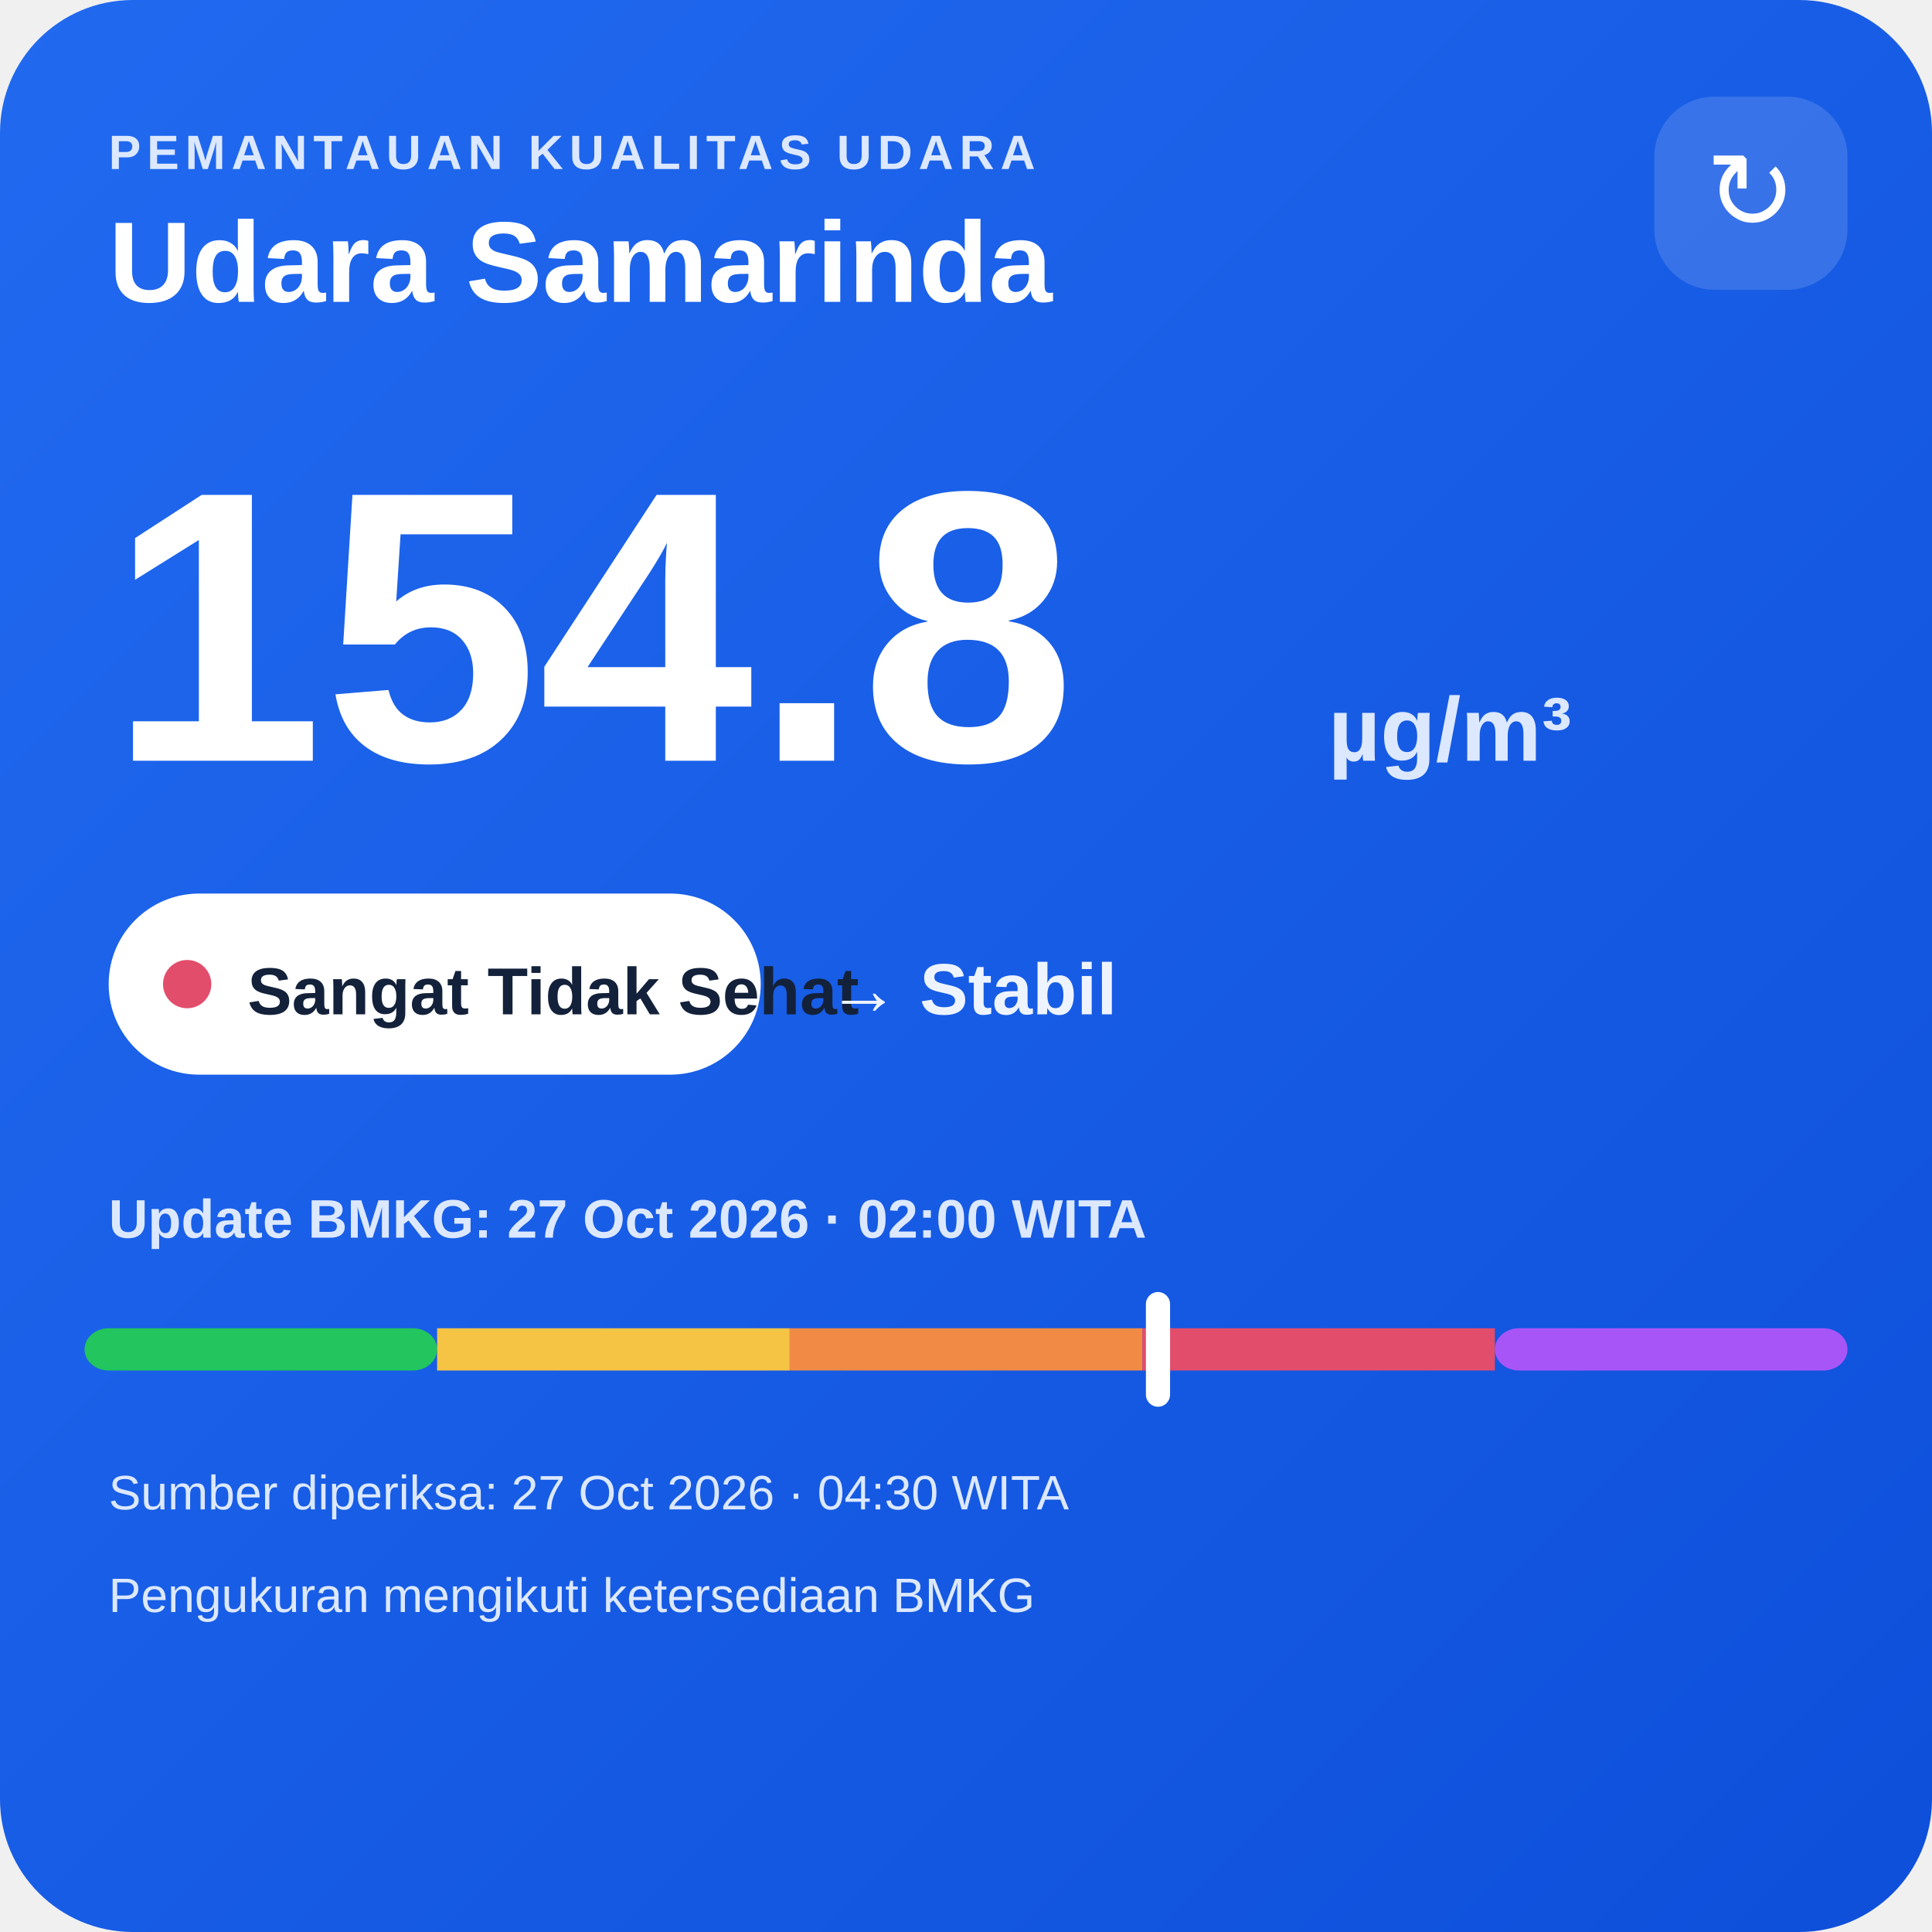
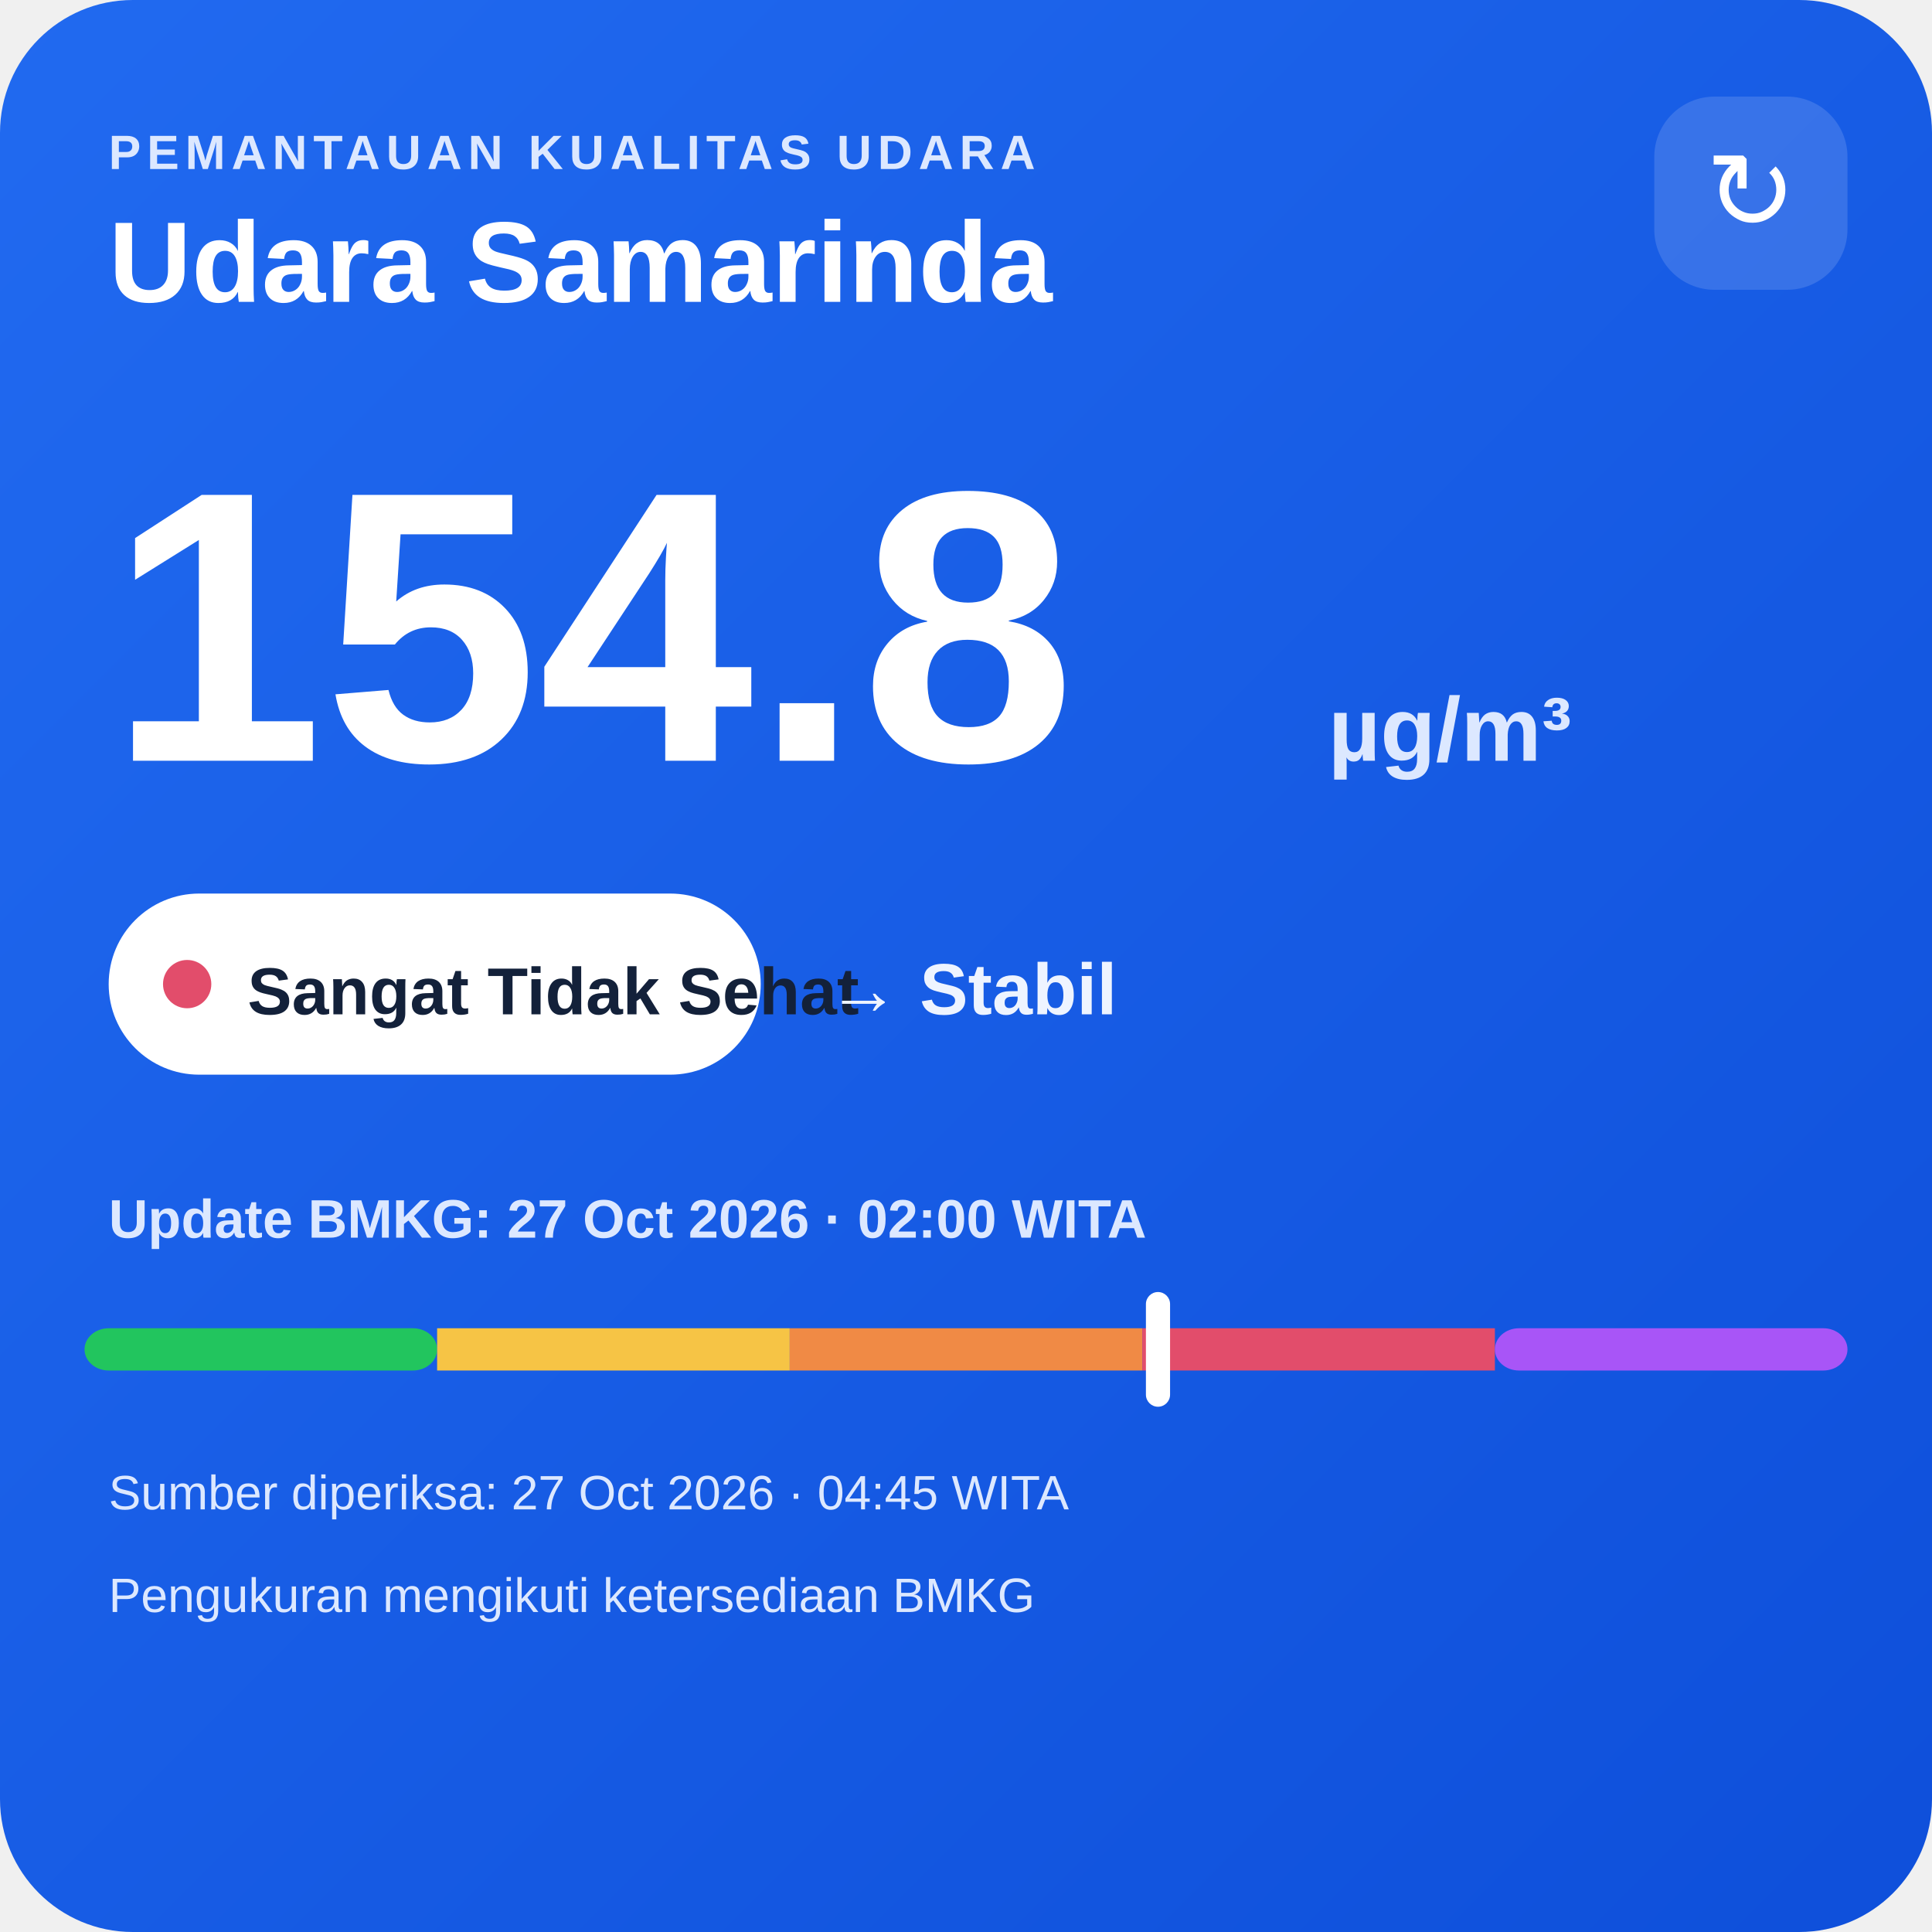
<svg xmlns="http://www.w3.org/2000/svg" width="320" height="320" viewBox="0 0 320 320">
  <defs>
    <linearGradient id="bg" x1="0" y1="0" x2="1" y2="1">
      <stop offset="0" stop-color="#216af0" />
      <stop offset="1" stop-color="#0e4fda" />
    </linearGradient>
  </defs>
  <rect width="320" height="320" rx="22" fill="url(#bg)" />
  <text x="18" y="28" fill="#dce8ff" font-family="Arial,sans-serif" font-size="8" font-weight="700" letter-spacing="1">PEMANTAUAN KUALITAS UDARA</text>
  <text x="18" y="50" fill="#ffffff" font-family="Arial,sans-serif" font-size="19" font-weight="700">Udara Samarinda</text>
  <rect x="274" y="16" width="32" height="32" rx="10" fill="#ffffff" fill-opacity=".14" />
  <text x="290" y="38" text-anchor="middle" fill="#ffffff" font-family="Arial,sans-serif" font-size="18">↻</text>
  <text x="18" y="126" fill="#ffffff" font-family="Arial,sans-serif" font-size="64" font-weight="800">154.8</text>
  <text x="220" y="126" fill="#dce8ff" font-family="Arial,sans-serif" font-size="15" font-weight="700">µg/m³</text>
  <rect x="18" y="148" width="108" height="30" rx="15" fill="#ffffff" />
  <circle cx="31" cy="163" r="4" fill="#e24d6b" />
  <text x="41" y="168" fill="#13213a" font-family="Arial,sans-serif" font-size="11" font-weight="700">Sangat Tidak Sehat</text>
  <text x="137" y="168" fill="#eef4ff" font-family="Arial,sans-serif" font-size="12" font-weight="700">→ Stabil</text>
  <text x="18" y="205" fill="#dce8ff" font-family="Arial,sans-serif" font-size="9" font-weight="700">Update BMKG: 27 Oct 2026 · 02:00 WITA</text>
  <rect x="14" y="220" width="58.4" height="7" rx="4" fill="#22c55e" />
  <rect x="72.4" y="220" width="58.4" height="7" fill="#f6c445" />
  <rect x="130.8" y="220" width="58.4" height="7" fill="#f08a45" />
  <rect x="189.2" y="220" width="58.4" height="7" fill="#e24d6b" />
  <rect x="247.6" y="220" width="58.4" height="7" rx="4" fill="#a855f7" />
  <rect x="189.8" y="214" width="4" height="19" rx="2" fill="#ffffff" />
-   <text x="18" y="250" fill="#dce8ff" font-family="Arial,sans-serif" font-size="8">Sumber diperiksa: 27 Oct 2026 · 04:30 WITA</text>
+   <text x="18" y="250" fill="#dce8ff" font-family="Arial,sans-serif" font-size="8">Sumber diperiksa: 27 Oct 2026 · 04:45 WITA</text>
  <text x="18" y="267" fill="#dce8ff" font-family="Arial,sans-serif" font-size="8">Pengukuran mengikuti ketersediaan BMKG</text>
</svg>
